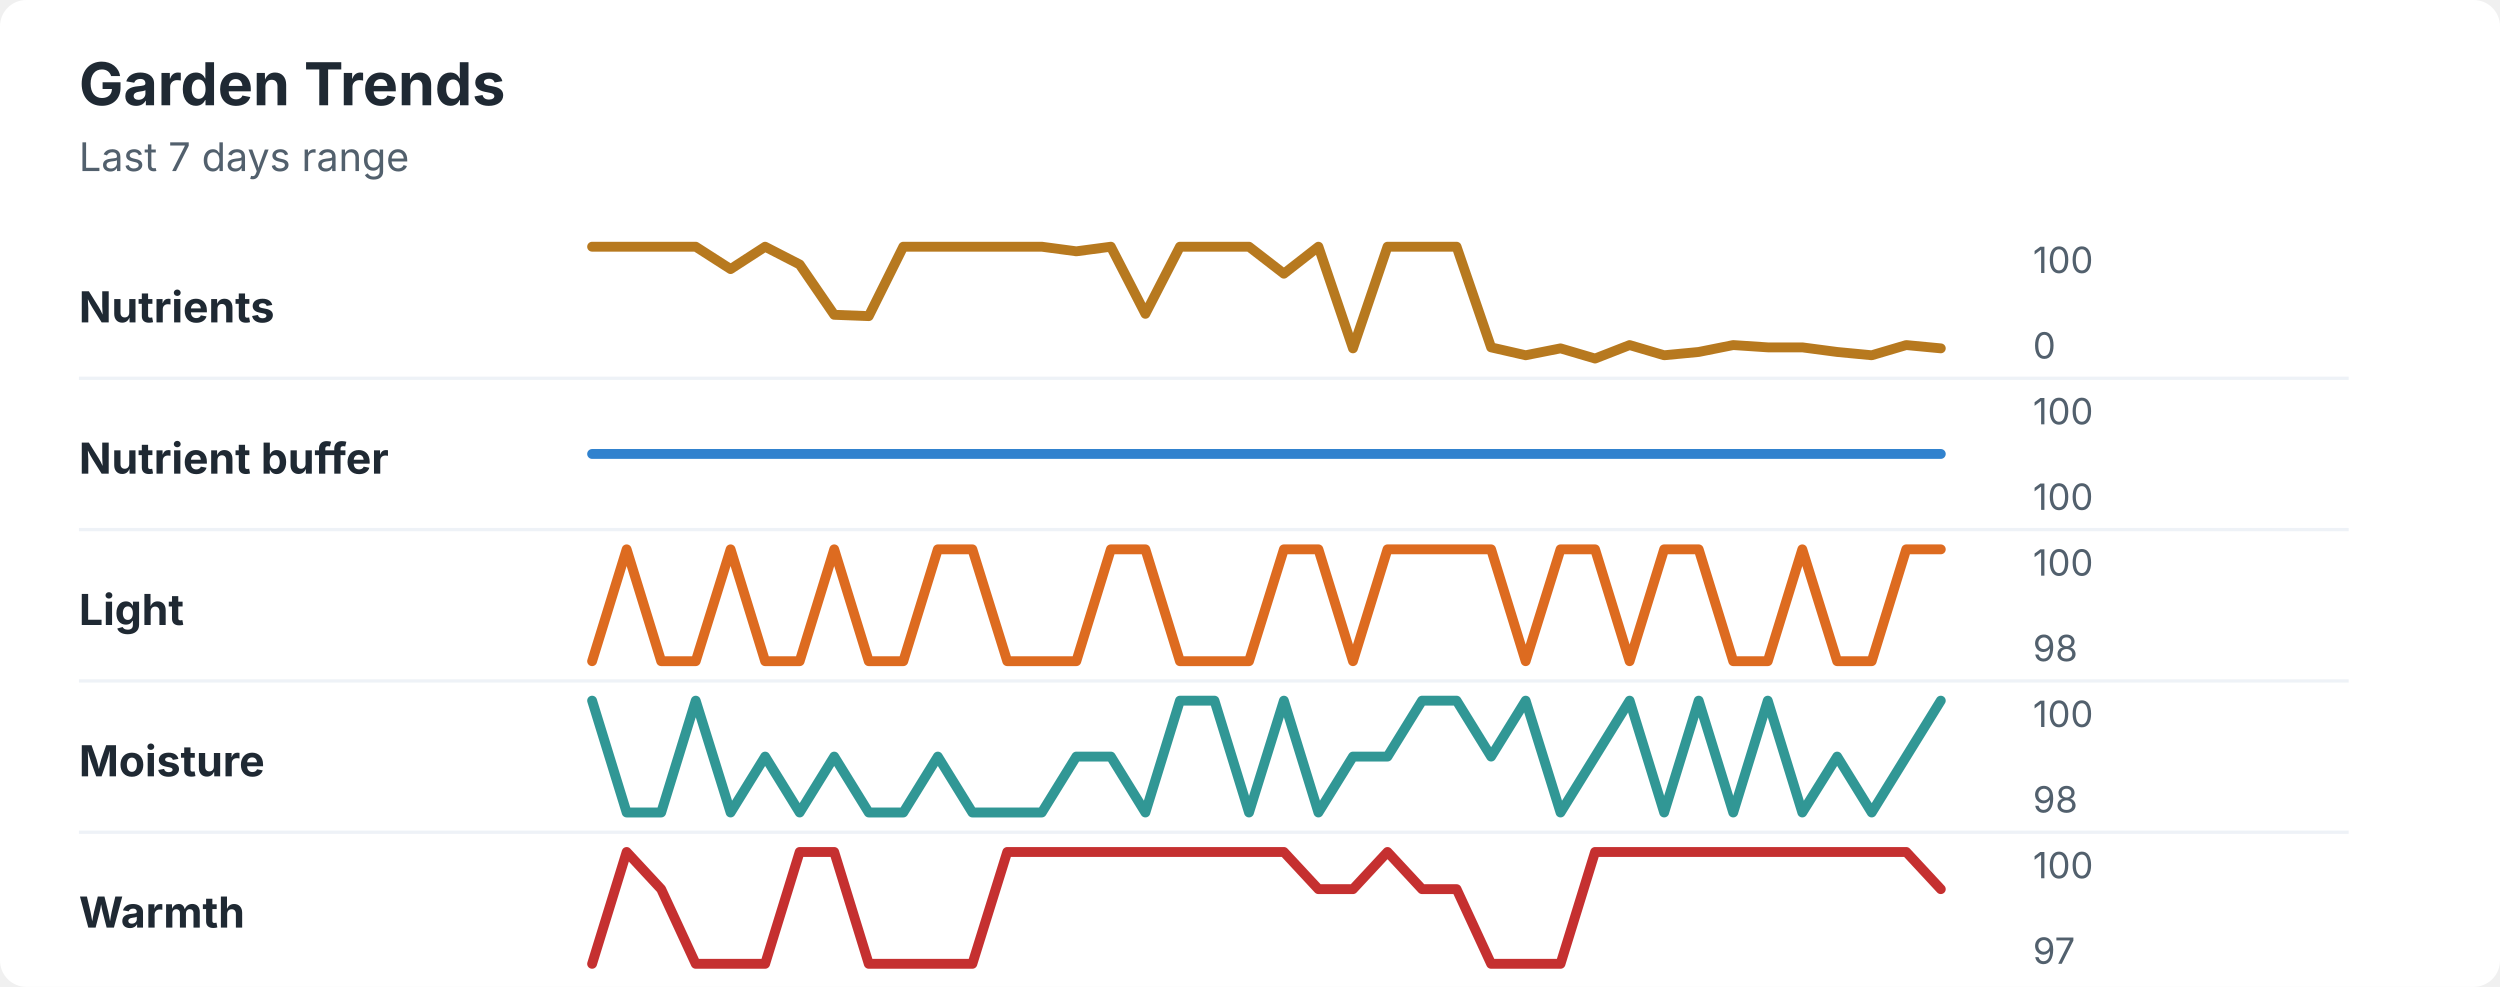
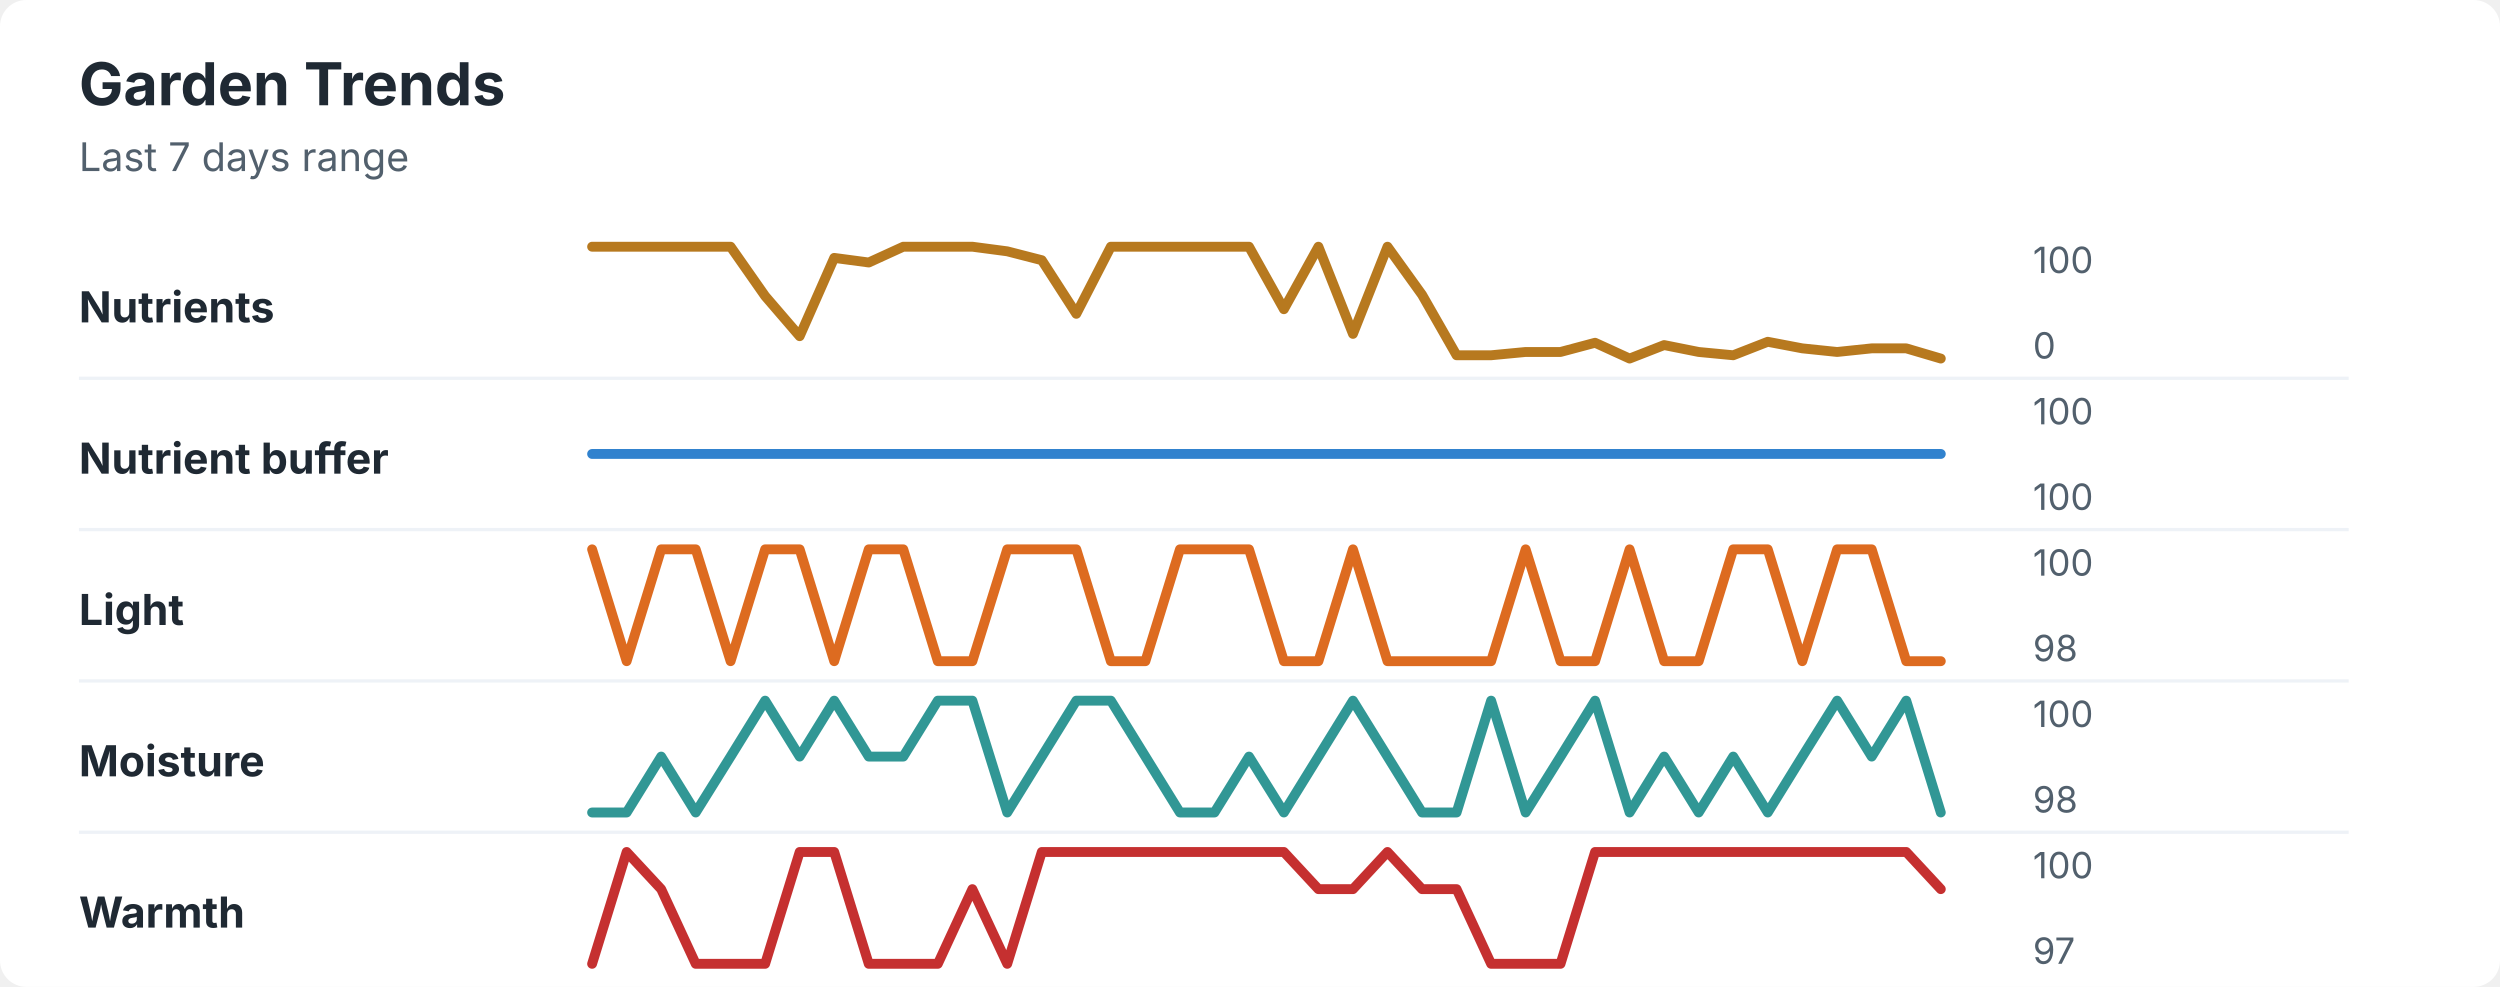
<svg xmlns="http://www.w3.org/2000/svg" width="760" height="300" viewBox="0 0 760 300" role="img" aria-labelledby="title desc">
  <rect width="760" height="300" rx="8" fill="#ffffff" />
  <style>
    text { font-family: -apple-system, BlinkMacSystemFont, "Segoe UI", sans-serif; }
    .title { font-size: 18px; font-weight: 700; fill: #1f2933; }
    .subtitle { font-size: 12px; fill: #52606d; }
    .label { font-size: 13px; font-weight: 650; fill: #1f2933; }
    .axis-value { font-size: 11px; fill: #52606d; }
    .separator { stroke: #eef2f7; stroke-width: 1; }
  </style>
  <text x="24" y="32" class="title">Garden Trends</text>
  <text x="24" y="52" class="subtitle">Last 7 days range</text>
  <text x="24" y="98" class="label">Nutrients</text>
-   <polyline points="180.0,75.0 190.5,75.0 201.0,75.0 211.5,75.0 222.1,81.8 232.6,75.0 243.1,80.4 253.6,95.7 264.1,96.1 274.6,75.0 285.1,75.0 295.6,75.0 306.2,75.0 316.7,75.0 327.2,76.4 337.7,75.0 348.2,95.4 358.7,75.0 369.2,75.0 379.7,75.0 390.3,83.2 400.8,75.0 411.3,105.9 421.8,75.0 432.3,75.0 442.8,75.0 453.3,105.6 463.8,108.0 474.4,105.9 484.9,109.0 495.4,104.9 505.9,108.0 516.4,107.0 526.9,104.9 537.4,105.6 547.9,105.6 558.5,107.0 569.0,108.0 579.5,104.9 590.0,105.9 " fill="none" stroke="#b7791f" stroke-width="3" stroke-linecap="round" stroke-linejoin="round" />
+   <polyline points="180.0,75.0 190.5,75.0 201.0,75.0 211.5,75.0 222.1,75.0 232.6,90.0 243.1,102.2 253.6,78.4 264.1,79.8 274.6,75.0 285.1,75.0 295.6,75.0 306.2,76.4 316.7,79.1 327.2,95.4 337.7,75.0 348.2,75.0 358.7,75.0 369.2,75.0 379.7,75.0 390.3,94.0 400.8,75.0 411.3,101.5 421.8,75.0 432.3,89.6 442.8,108.0 453.3,108.0 463.8,107.0 474.4,107.0 484.9,104.2 495.4,109.0 505.9,104.9 516.4,107.0 526.9,108.0 537.4,103.9 547.9,105.9 558.5,107.0 569.0,105.9 579.5,105.9 590.0,109.0 " fill="none" stroke="#b7791f" stroke-width="3" stroke-linecap="round" stroke-linejoin="round" />
  <text x="618" y="83" class="axis-value">100</text>
  <text x="618" y="109" class="axis-value">0</text>
  <line x1="24" y1="115.0" x2="714" y2="115.0" class="separator" />
  <text x="24" y="144" class="label">Nutrient buffer</text>
  <polyline points="180.0,138.0 190.5,138.0 201.0,138.0 211.5,138.0 222.1,138.0 232.6,138.0 243.1,138.0 253.6,138.0 264.1,138.0 274.6,138.0 285.1,138.0 295.6,138.0 306.2,138.0 316.7,138.0 327.2,138.0 337.7,138.0 348.2,138.0 358.7,138.0 369.2,138.0 379.7,138.0 390.3,138.0 400.8,138.0 411.3,138.0 421.8,138.0 432.3,138.0 442.8,138.0 453.3,138.0 463.8,138.0 474.4,138.0 484.9,138.0 495.4,138.0 505.9,138.0 516.4,138.0 526.9,138.0 537.4,138.0 547.9,138.0 558.5,138.0 569.0,138.0 579.5,138.0 590.0,138.0 " fill="none" stroke="#3182ce" stroke-width="3" stroke-linecap="round" stroke-linejoin="round" />
  <text x="618" y="129" class="axis-value">100</text>
  <text x="618" y="155" class="axis-value">100</text>
  <line x1="24" y1="161.0" x2="714" y2="161.0" class="separator" />
  <text x="24" y="190" class="label">Light</text>
-   <polyline points="180.0,201.0 190.5,167.0 201.0,201.0 211.5,201.0 222.1,167.0 232.6,201.0 243.1,201.0 253.6,167.0 264.1,201.0 274.6,201.0 285.1,167.0 295.6,167.0 306.2,201.0 316.7,201.0 327.2,201.0 337.7,167.0 348.2,167.0 358.7,201.0 369.2,201.0 379.7,201.0 390.3,167.0 400.8,167.0 411.3,201.0 421.8,167.0 432.3,167.0 442.8,167.0 453.3,167.0 463.8,201.0 474.4,167.0 484.9,167.0 495.4,201.0 505.9,167.0 516.4,167.0 526.9,201.0 537.4,201.0 547.9,167.0 558.5,201.0 569.0,201.0 579.5,167.0 590.0,167.0 " fill="none" stroke="#dd6b20" stroke-width="3" stroke-linecap="round" stroke-linejoin="round" />
+   <polyline points="180.0,167.0 190.5,201.0 201.0,167.0 211.5,167.0 222.1,201.0 232.6,167.0 243.1,167.0 253.6,201.0 264.1,167.0 274.6,167.0 285.1,201.0 295.6,201.0 306.2,167.0 316.7,167.0 327.2,167.0 337.7,201.0 348.2,201.0 358.7,167.0 369.2,167.0 379.7,167.0 390.3,201.0 400.8,201.0 411.3,167.0 421.8,201.0 432.3,201.0 442.8,201.0 453.3,201.0 463.8,167.0 474.4,201.0 484.9,201.0 495.4,167.0 505.9,201.0 516.4,201.0 526.9,167.0 537.4,167.0 547.9,201.0 558.5,167.0 569.0,167.0 579.5,201.0 590.0,201.0 " fill="none" stroke="#dd6b20" stroke-width="3" stroke-linecap="round" stroke-linejoin="round" />
  <text x="618" y="175" class="axis-value">100</text>
  <text x="618" y="201" class="axis-value">98</text>
  <line x1="24" y1="207.0" x2="714" y2="207.0" class="separator" />
  <text x="24" y="236" class="label">Moisture</text>
-   <polyline points="180.0,213.0 190.5,247.0 201.0,247.0 211.5,213.0 222.1,247.0 232.6,230.0 243.1,247.0 253.6,230.0 264.1,247.0 274.6,247.0 285.1,230.0 295.6,247.0 306.2,247.0 316.7,247.0 327.2,230.0 337.7,230.0 348.2,247.0 358.7,213.0 369.2,213.0 379.7,247.0 390.3,213.0 400.8,247.0 411.3,230.0 421.8,230.0 432.3,213.0 442.8,213.0 453.3,230.0 463.8,213.0 474.4,247.0 484.9,230.0 495.4,213.0 505.9,247.0 516.4,213.0 526.9,247.0 537.4,213.0 547.9,247.0 558.5,230.0 569.0,247.0 579.5,230.0 590.0,213.0 " fill="none" stroke="#319795" stroke-width="3" stroke-linecap="round" stroke-linejoin="round" />
+   <polyline points="180.0,247.0 190.5,247.0 201.0,230.0 211.5,247.0 222.1,230.0 232.6,213.0 243.1,230.0 253.6,213.0 264.1,230.0 274.6,230.0 285.1,213.0 295.6,213.0 306.2,247.0 316.7,230.0 327.2,213.0 337.7,213.0 348.2,230.0 358.7,247.0 369.2,247.0 379.7,230.0 390.3,247.0 400.8,230.0 411.3,213.0 421.8,230.0 432.3,247.0 442.8,247.0 453.3,213.0 463.8,247.0 474.4,230.0 484.9,213.0 495.4,247.0 505.9,230.0 516.4,247.0 526.9,230.0 537.4,247.0 547.9,230.0 558.5,213.0 569.0,230.0 579.5,213.0 590.0,247.0 " fill="none" stroke="#319795" stroke-width="3" stroke-linecap="round" stroke-linejoin="round" />
  <text x="618" y="221" class="axis-value">100</text>
  <text x="618" y="247" class="axis-value">98</text>
  <line x1="24" y1="253.0" x2="714" y2="253.0" class="separator" />
  <text x="24" y="282" class="label">Warmth</text>
-   <polyline points="180.0,293.0 190.5,259.0 201.0,270.3 211.5,293.0 222.1,293.0 232.6,293.0 243.1,259.0 253.6,259.0 264.1,293.0 274.6,293.0 285.1,293.0 295.6,293.0 306.2,259.0 316.7,259.0 327.2,259.0 337.7,259.0 348.2,259.0 358.7,259.0 369.2,259.0 379.7,259.0 390.3,259.0 400.8,270.3 411.3,270.3 421.8,259.0 432.3,270.3 442.8,270.3 453.3,293.0 463.8,293.0 474.4,293.0 484.9,259.0 495.4,259.0 505.9,259.0 516.4,259.0 526.9,259.0 537.4,259.0 547.9,259.0 558.5,259.0 569.0,259.0 579.5,259.0 590.0,270.3 " fill="none" stroke="#c53030" stroke-width="3" stroke-linecap="round" stroke-linejoin="round" />
+   <polyline points="180.0,293.0 190.5,259.0 201.0,270.3 211.5,293.0 222.1,293.0 232.6,293.0 243.1,259.0 253.6,259.0 264.1,293.0 274.6,293.0 285.1,293.0 295.6,270.3 306.2,293.0 316.7,259.0 327.2,259.0 337.7,259.0 348.2,259.0 358.7,259.0 369.2,259.0 379.7,259.0 390.3,259.0 400.8,270.3 411.3,270.3 421.8,259.0 432.3,270.3 442.8,270.3 453.3,293.0 463.8,293.0 474.4,293.0 484.9,259.0 495.4,259.0 505.9,259.0 516.4,259.0 526.9,259.0 537.4,259.0 547.9,259.0 558.5,259.0 569.0,259.0 579.5,259.0 590.0,270.3 " fill="none" stroke="#c53030" stroke-width="3" stroke-linecap="round" stroke-linejoin="round" />
  <text x="618" y="267" class="axis-value">100</text>
  <text x="618" y="293" class="axis-value">97</text>
</svg>
